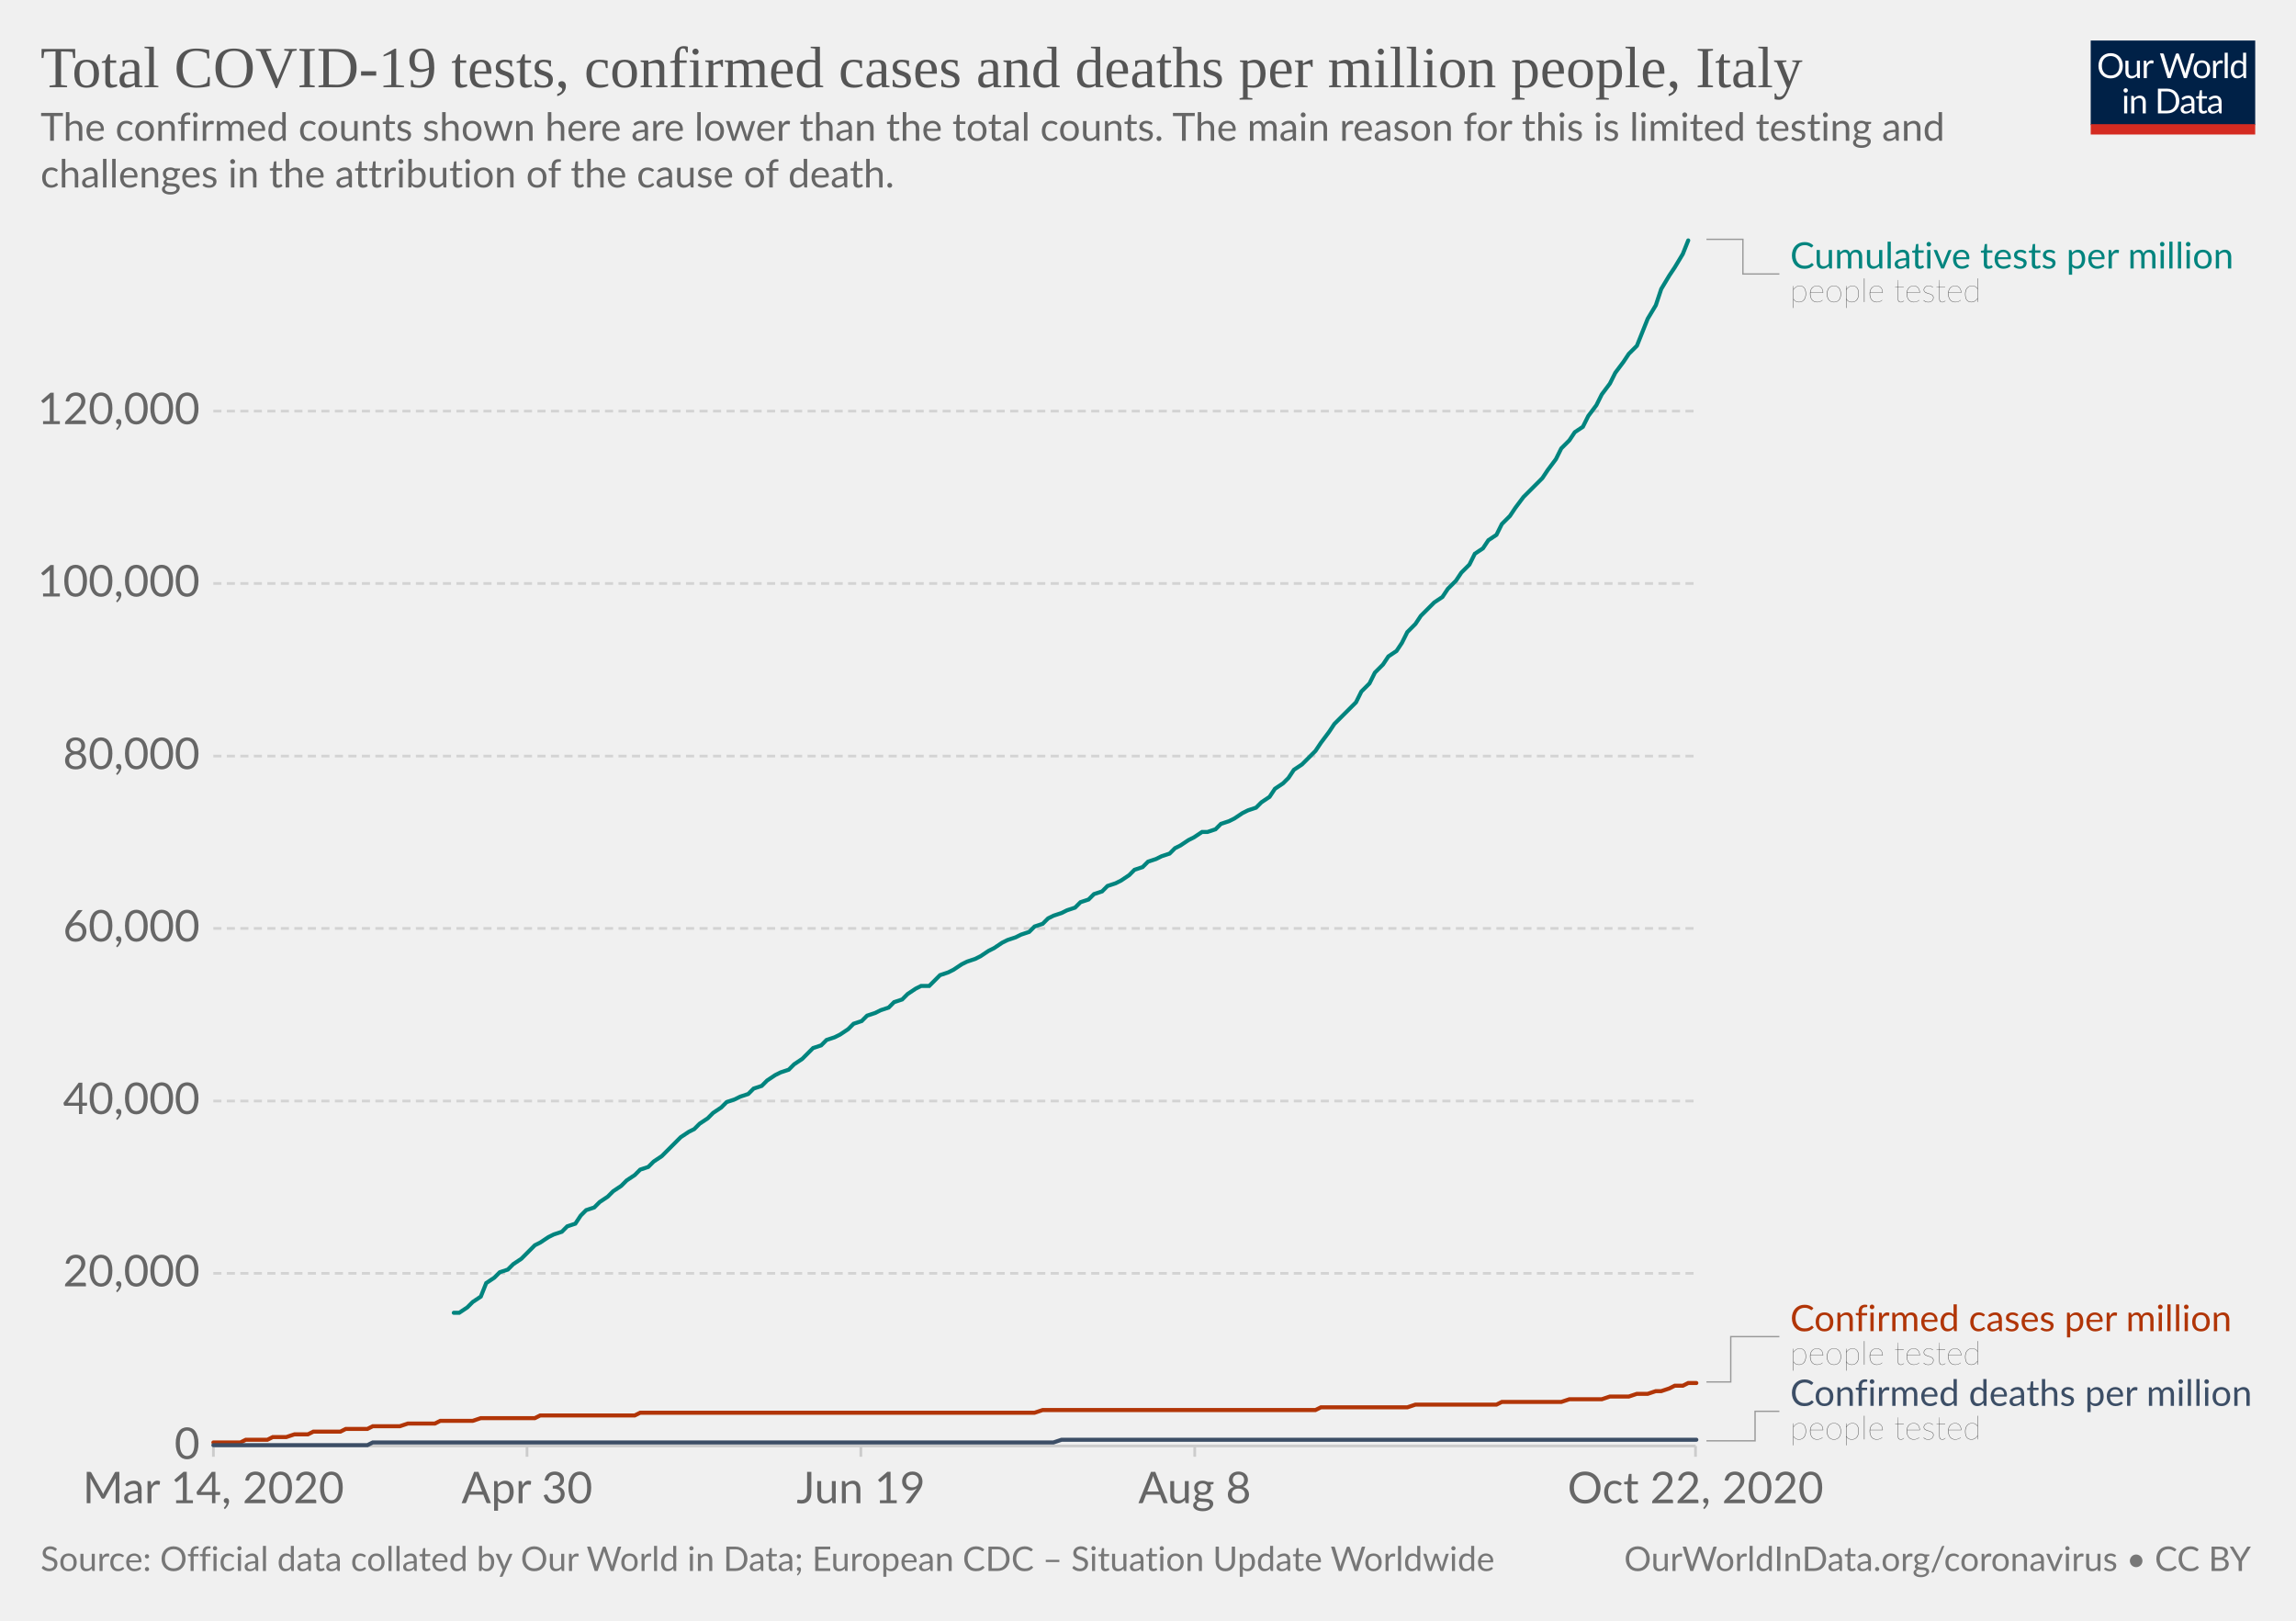
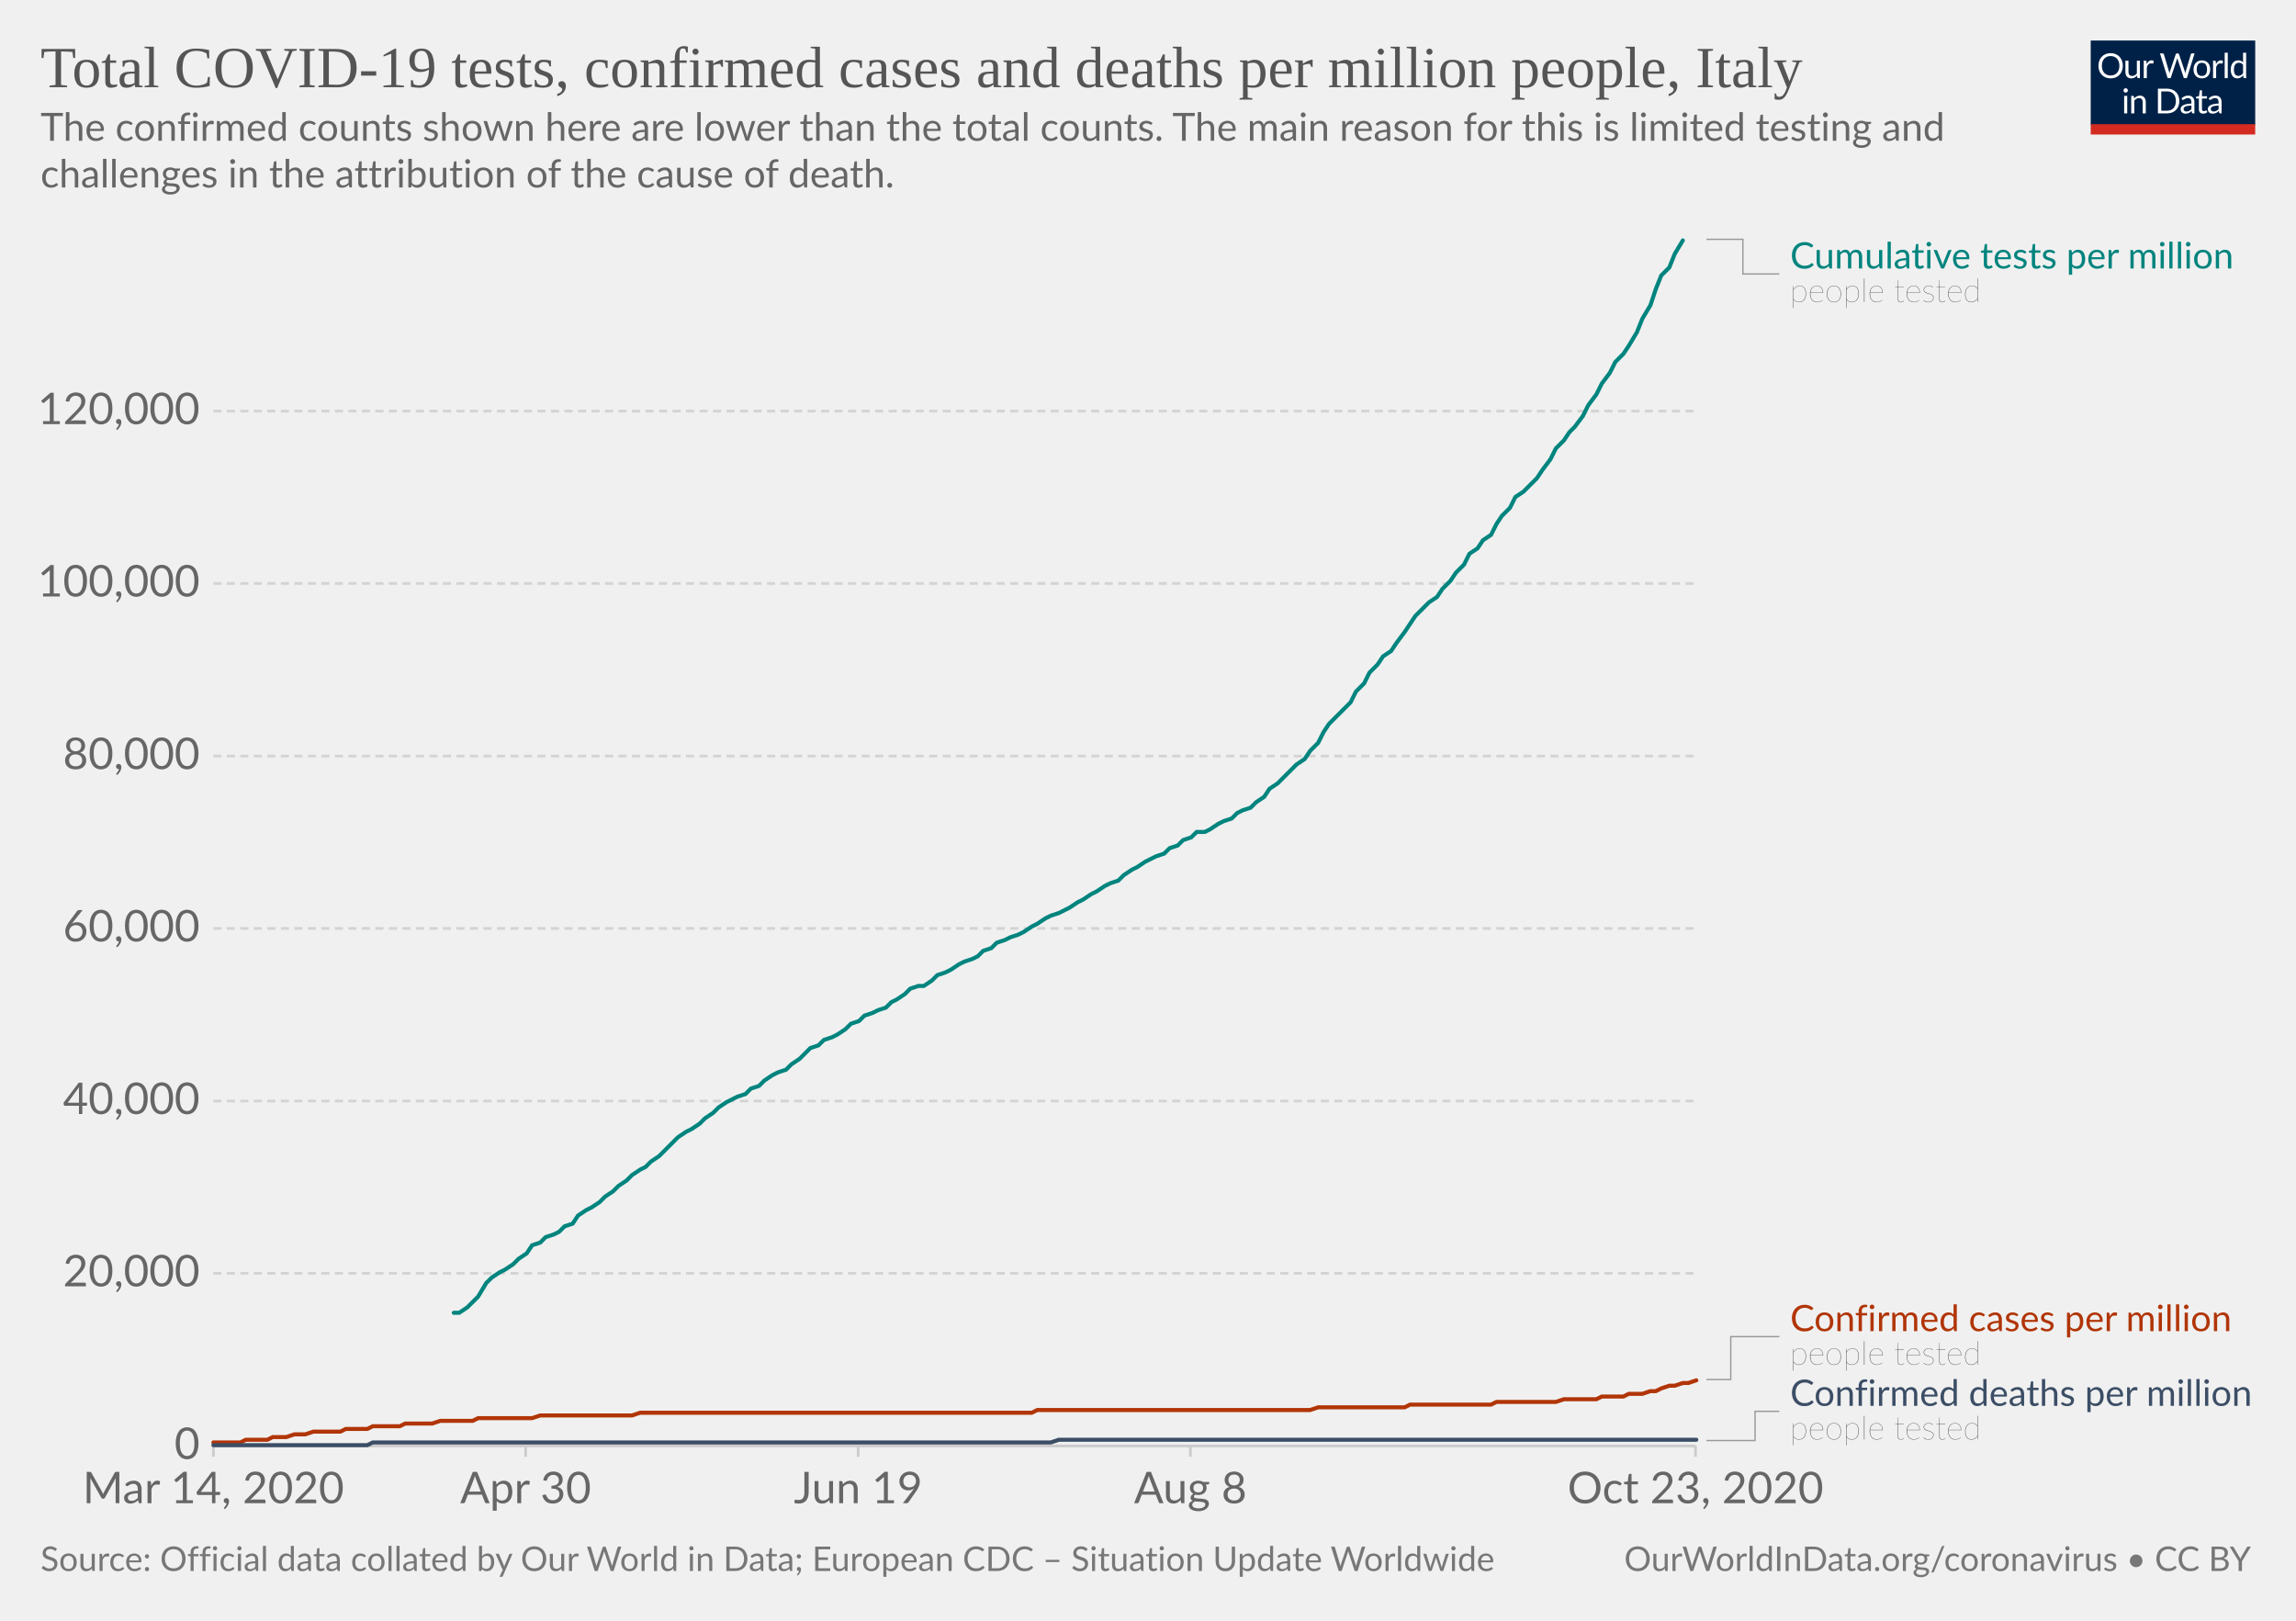
<svg xmlns="http://www.w3.org/2000/svg" version="1.1" style="background-color:#fff;-webkit-font-smoothing:antialiased" width="850" height="600" viewBox="0 0 850 600" font-family="Lato,'Helvetica Neue',Helvetica,Arial,sans-serif" font-size="18" text-rendering="optimizeLegibility">
  <g class="HeaderView">
    <g transform="matrix(.29 0 0 .29 774 15)">
      <svg width="210" height="120" viewBox="0 0 210 120" fill="none">
        <g clip-path="url(#clip0)">
          <path d="M0 0h210v107.89H0V0z" fill="#002147" />
          <path d="M40.98 32.25c0 2.36-.38 4.53-1.12 6.51a14.26 14.26 0 01-8.1 8.4c-1.9.78-4.02 1.17-6.34 1.17a16.6 16.6 0 01-6.33-1.17 14.31 14.31 0 01-8.08-8.4 18.29 18.29 0 01-1.12-6.51c0-2.36.38-4.53 1.12-6.5a14.32 14.32 0 018.07-8.44c1.92-.8 4.03-1.19 6.34-1.19 2.32 0 4.43.4 6.34 1.19 1.92.8 3.56 1.9 4.93 3.34a14.87 14.87 0 013.17 5.1 18.1 18.1 0 011.12 6.5zm-4.38 0c0-1.94-.26-3.68-.8-5.22a10.91 10.91 0 00-2.24-3.89 9.68 9.68 0 00-3.52-2.46 11.95 11.95 0 00-4.62-.86c-1.68 0-3.21.28-4.6.86a9.88 9.88 0 00-3.54 2.46 10.91 10.91 0 00-2.24 3.9c-.53 1.53-.8 3.27-.8 5.2 0 1.94.27 3.68.8 5.22a11.17 11.17 0 002.24 3.9 10.01 10.01 0 003.55 2.44c1.38.56 2.9.83 4.6.83 1.7 0 3.24-.27 4.61-.83a9.8 9.8 0 003.52-2.44 11.17 11.17 0 002.25-3.9c.53-1.54.8-3.28.8-5.21zm26.22-6.54V48H60.5c-.56 0-.9-.27-1.05-.81l-.31-2.4a12.45 12.45 0 01-3.26 2.6c-1.2.64-2.58.96-4.13.96-1.22 0-2.3-.2-3.24-.6a6.52 6.52 0 01-2.33-1.7 7.37 7.37 0 01-1.43-2.67c-.3-1.04-.46-2.2-.46-3.45V25.7h3.91v14.22c0 1.68.38 2.99 1.15 3.91.77.93 1.96 1.39 3.54 1.39 1.16 0 2.24-.27 3.23-.82a10.42 10.42 0 002.8-2.28V25.7h3.91zm8.61 4.47a9.94 9.94 0 012.6-3.56 5.64 5.64 0 013.76-1.3c.47 0 .92.05 1.34.15.44.1.83.27 1.17.49l-.3 2.92c-.09.37-.3.55-.66.55-.2 0-.5-.04-.9-.13a6.21 6.21 0 00-3.24.18c-.54.2-1.03.5-1.47.92-.42.4-.81.9-1.17 1.5-.33.58-.64 1.26-.92 2.02V48H67.7V25.71h2.25c.42 0 .72.08.88.25.16.16.27.44.33.83l.26 3.39zm61.16-13.7L122.75 48h-3.82l-7.99-24.05a21.95 21.95 0 01-.42-1.58 38.36 38.36 0 01-.44 1.58L102.05 48h-3.83L88.4 16.47h3.54c.38 0 .7.1.95.29.26.2.43.43.5.73l6.52 21.9c.1.4.2.83.28 1.28.1.46.2.94.29 1.46l.3-1.46c.12-.47.25-.9.38-1.27l7.41-21.91c.1-.25.26-.48.51-.69.27-.22.58-.33.95-.33h1.23c.38 0 .69.1.92.29.24.2.41.43.53.73l7.4 21.9a28.4 28.4 0 01.68 2.62 29.52 29.52 0 01.52-2.61l6.54-21.91c.07-.27.23-.5.48-.7.27-.21.58-.32.95-.32h3.32zm9.35 8.88c1.63 0 3.1.27 4.4.82a9.43 9.43 0 015.46 5.94c.5 1.4.74 2.98.74 4.73 0 1.76-.25 3.34-.74 4.75a9.43 9.43 0 01-5.46 5.92c-1.3.52-2.77.79-4.4.79-1.64 0-3.12-.27-4.44-.8a9.42 9.42 0 01-3.35-2.3c-.92-1-1.63-2.2-2.13-3.61-.49-1.41-.73-3-.73-4.75s.24-3.33.73-4.73c.5-1.43 1.2-2.64 2.13-3.63a9.4 9.4 0 013.35-2.31c1.32-.55 2.8-.82 4.44-.82zm0 19.89c2.2 0 3.84-.73 4.93-2.2 1.08-1.48 1.63-3.54 1.63-6.18 0-2.66-.55-4.72-1.63-6.2-1.09-1.49-2.73-2.23-4.93-2.23-1.12 0-2.09.2-2.93.57a5.7 5.7 0 00-2.06 1.65 7.5 7.5 0 00-1.24 2.67c-.26 1.04-.4 2.22-.4 3.54 0 2.64.55 4.7 1.64 6.18 1.1 1.47 2.76 2.2 4.99 2.2zm17.97-15.07a9.94 9.94 0 012.6-3.56 5.64 5.64 0 013.76-1.3c.47 0 .91.05 1.34.15.44.1.83.27 1.16.49l-.28 2.92c-.09.37-.31.55-.66.55-.2 0-.5-.04-.9-.13a6.2 6.2 0 00-3.24.18c-.54.2-1.03.5-1.47.92-.43.4-.82.9-1.17 1.5a13.1 13.1 0 00-.92 2.02V48h-3.94V25.71h2.24c.43 0 .72.08.88.25.17.16.28.44.33.83l.27 3.39zm15.04-14.59V48h-3.92V15.6h3.92zm19.55 15.43a6.22 6.22 0 00-2.38-2.05 6.7 6.7 0 00-2.86-.6c-2.07 0-3.66.75-4.77 2.23-1.12 1.48-1.68 3.6-1.68 6.33 0 1.46.13 2.7.38 3.74a7.29 7.29 0 001.1 2.56 4.35 4.35 0 001.78 1.45c.7.3 1.5.46 2.4.46 1.29 0 2.41-.3 3.36-.88a9.6 9.6 0 002.67-2.49V31.02zm3.91-15.43V48h-2.33c-.56 0-.9-.27-1.06-.81l-.35-2.71a12.13 12.13 0 01-3.25 2.77 8.28 8.28 0 01-4.23 1.06 7.31 7.31 0 01-6.14-2.9c-.73-.96-1.3-2.15-1.69-3.57a18.35 18.35 0 01.07-9.48 11.29 11.29 0 011.89-3.7 8.7 8.7 0 017.06-3.34 7.96 7.96 0 016.12 2.62V15.59h3.91zM46.61 70.71V93H42.7V70.71h3.91zm.84-7c0 .39-.08.75-.24 1.09a2.81 2.81 0 01-1.52 1.47 2.67 2.67 0 01-2.16 0 2.9 2.9 0 01-1.45-1.47 2.67 2.67 0 010-2.16c.15-.35.35-.65.6-.9.25-.27.53-.47.85-.62a2.67 2.67 0 012.16 0c.35.15.65.35.9.62.27.25.47.55.62.9.16.34.24.7.24 1.08zm7.97 10.24c.49-.54 1-1.04 1.54-1.48a9.85 9.85 0 013.66-1.84 8.96 8.96 0 015.43.35c.94.4 1.72.97 2.33 1.71a7.36 7.36 0 011.43 2.67c.32 1.04.49 2.19.49 3.45V93h-3.94V78.81c0-1.69-.4-3-1.17-3.92-.76-.93-1.93-1.4-3.5-1.4a6.6 6.6 0 00-3.25.83c-1 .56-1.92 1.31-2.77 2.27V93h-3.94V70.71h2.35c.56 0 .9.28 1.04.82l.3 2.42zm57.7 3.3c0 2.36-.37 4.5-1.11 6.44a14.3 14.3 0 01-3.17 4.98 14.1 14.1 0 01-4.93 3.2c-1.9.76-4.02 1.13-6.33 1.13H85.8V61.47h11.77c2.31 0 4.42.39 6.33 1.15a13.8 13.8 0 018.1 8.18 17.75 17.75 0 011.12 6.45zm-4.37 0c0-1.94-.26-3.67-.8-5.2a10.94 10.94 0 00-2.23-3.87 9.57 9.57 0 00-3.53-2.42 12.23 12.23 0 00-4.61-.83h-7.5v24.62h7.5c1.7 0 3.24-.28 4.61-.84a9.7 9.7 0 003.53-2.4 10.94 10.94 0 002.24-3.87c.53-1.53.8-3.26.8-5.2zm19.8 5.72c-1.8.06-3.34.2-4.62.44-1.26.22-2.3.51-3.1.88-.8.36-1.37.8-1.74 1.3-.35.5-.53 1.05-.53 1.67 0 .58.1 1.1.3 1.52a3 3 0 00.76 1.05c.34.27.73.46 1.17.6.45.11.94.17 1.45.17a7.28 7.28 0 003.5-.81 11.95 11.95 0 002.82-2.2v-4.62zm-12.65-9.11a12.73 12.73 0 013.98-2.66c1.43-.59 3-.88 4.73-.88 1.25 0 2.36.2 3.33.61a6.81 6.81 0 013.94 4.38c.33 1.04.5 2.19.5 3.43V93h-1.74a1.8 1.8 0 01-.88-.18c-.2-.13-.36-.38-.48-.74l-.44-2.12c-.59.55-1.16 1.03-1.72 1.46a9.48 9.48 0 01-3.74 1.7c-.69.15-1.46.23-2.3.23-.87 0-1.69-.12-2.45-.35a5.34 5.34 0 01-3.34-2.93 6.64 6.64 0 01-.49-2.64c0-.88.25-1.72.73-2.53a6.33 6.33 0 012.35-2.17c1.09-.63 2.5-1.15 4.25-1.54 1.75-.41 3.89-.65 6.42-.7v-1.75c0-1.73-.37-3.03-1.12-3.91-.75-.9-1.84-1.34-3.28-1.34-.97 0-1.78.12-2.44.37-.64.23-1.2.5-1.7.81l-1.23.82c-.33.23-.67.35-1 .35-.27 0-.5-.07-.69-.2a2.1 2.1 0 01-.48-.53l-.7-1.25zm27.67 19.5c-1.76 0-3.12-.5-4.07-1.48-.94-.98-1.41-2.4-1.41-4.25V74h-2.68a.9.9 0 01-.6-.2c-.16-.14-.24-.36-.24-.66v-1.56l3.65-.46.9-6.89a.9.9 0 01.29-.52.88.88 0 01.62-.22H142v7.67h6.44V74H142v13.38c0 .94.22 1.63.68 2.09.45.45 1.04.68 1.76.68a3.21 3.21 0 001.85-.53l.55-.35c.16-.12.3-.18.41-.18.2 0 .4.13.55.38l1.15 1.87a7.45 7.45 0 01-2.44 1.5c-.96.35-1.94.52-2.95.52zm19.68-10.4c-1.8.07-3.34.21-4.62.45-1.26.22-2.3.51-3.1.88-.8.36-1.37.8-1.74 1.3-.35.5-.53 1.05-.53 1.67 0 .58.1 1.1.3 1.52.18.42.44.77.76 1.05.34.27.73.46 1.17.6.45.11.94.17 1.45.17a7.3 7.3 0 003.5-.81 12.04 12.04 0 002.82-2.2v-4.62zm-12.65-9.1a12.72 12.72 0 013.99-2.66c1.42-.59 3-.88 4.72-.88 1.25 0 2.36.2 3.33.61a6.81 6.81 0 013.94 4.38c.33 1.04.5 2.19.5 3.43V93h-1.74a1.8 1.8 0 01-.88-.18c-.2-.13-.36-.38-.48-.74l-.44-2.12c-.59.55-1.16 1.03-1.72 1.46a9.48 9.48 0 01-3.74 1.7c-.69.15-1.46.23-2.3.23-.87 0-1.69-.12-2.45-.35a5.33 5.33 0 01-3.34-2.93 6.62 6.62 0 01-.49-2.64c0-.88.25-1.72.73-2.53a6.33 6.33 0 012.35-2.17c1.09-.63 2.5-1.15 4.25-1.54a31.2 31.2 0 016.42-.7v-1.75c0-1.73-.37-3.03-1.12-3.91-.75-.9-1.84-1.34-3.28-1.34-.97 0-1.78.12-2.44.37-.64.23-1.2.5-1.7.81-.46.3-.87.57-1.22.82-.34.23-.68.35-1.02.35-.26 0-.49-.07-.68-.2a1.88 1.88 0 01-.48-.53l-.7-1.25z" fill="#fff" />
          <path fill="#D42B21" d="M0 106.79h210V120H0z" />
        </g>
        <defs>
          <clipPath id="clip0">
            <path fill="#fff" d="M0 0h210v120H0z" />
          </clipPath>
        </defs>
      </svg>
    </g>
    <a href="https://ourworldindata.org/grapher/covid-tests-cases-deaths-per-million?time=2020-03-14..latest" target="_blank" rel="noopener" font-family="&quot;Playfair Display&quot;,Georgia,&quot;Times New Roman&quot;,serif">
      <text font-size="21.6" x="15" y="32.3" fill="#555">
        <tspan x="15" y="32.28">Total COVID-19 tests, confirmed cases and deaths per million people, Italy</tspan>
      </text>
    </a>
    <text font-size="14.4" x="15" y="52.1" fill="#666">
      <tspan x="15" y="52.12">The confirmed counts shown here are lower than the total counts. The main reason for this is limited testing and</tspan>
      <tspan x="15" y="69.4">challenges in the attribution of the cause of death.</tspan>
    </text>
  </g>
  <g class="LineChart">
    <defs>
      <clipPath id="a">
        <path d="M68.97 0h830v935.8h-830z" />
      </clipPath>
    </defs>
    <g class="DualAxisView">
      <g class="HorizontalAxis">
-         <path stroke="#ccc" d="M79 535.3v4M195.1 535.3v4M318.7 535.3v4M442.3 535.3v4M627.7 535.3v4" />
+         <path stroke="#ccc" d="M79 535.3v4M194.6 535.3v4M317.7 535.3v4M440.7 535.3v4M627.7 535.3v4" />
        <text x="79" y="556.5" fill="#666" text-anchor="middle" font-size="16.2">Mar 14, 2020</text>
-         <text x="195.1" y="556.5" fill="#666" text-anchor="middle" font-size="16.2">Apr 30</text>
-         <text x="318.7" y="556.5" fill="#666" text-anchor="middle" font-size="16.2">Jun 19</text>
-         <text x="442.3" y="556.5" fill="#666" text-anchor="middle" font-size="16.2">Aug 8</text>
-         <text x="627.7" y="556.5" fill="#666" text-anchor="middle" font-size="16.2">Oct 22, 2020</text>
+         <text x="194.6" y="556.5" fill="#666" text-anchor="middle" font-size="16.2">Apr 30</text>
+         <text x="317.7" y="556.5" fill="#666" text-anchor="middle" font-size="16.2">Jun 19</text>
+         <text x="440.7" y="556.5" fill="#666" text-anchor="middle" font-size="16.2">Aug 8</text>
+         <text x="627.7" y="556.5" fill="#666" text-anchor="middle" font-size="16.2">Oct 23, 2020</text>
      </g>
      <g class="VerticalAxis" fill="#666" dominant-baseline="middle" text-anchor="end" font-size="16.2">
        <text x="73.97" y="535.3">0</text>
        <text x="73.97" y="471.4">20,000</text>
        <text x="73.97" y="407.6">40,000</text>
        <text x="73.97" y="343.7">60,000</text>
        <text x="73.97" y="279.9">80,000</text>
        <text x="73.97" y="216">100,000</text>
        <text x="73.97" y="152.2">120,000</text>
      </g>
      <g class="AxisGridLines horizontalLines">
        <path stroke="#ccc" d="M78.97 535.3h548.77" />
        <path stroke="#d3d3d3" stroke-dasharray="3,2" d="M78.97 471.4h548.77M78.97 407.6h548.77M78.97 343.7h548.77M78.97 279.9h548.77M78.97 216h548.77M78.97 152.2h548.77" />
      </g>
    </g>
    <g clip-path="url(#a)">
      <g class="LineLabels" cursor="default">
        <g class="legendMark">
          <g class="indicator">
            <path d="M631.74 88.6h13.5v12.83h13.5" stroke="#999" stroke-width=".5" fill="none" />
          </g>
          <text font-size="13.5" x="662.7" y="99.4" fill="#00847E">
            <tspan x="662.74" y="99.4">Cumulative tests per million</tspan>
          </text>
          <text font-size="12.15" x="662.7" y="111.8" fill="#333" class="textAnnotation" font-weight="lighter">
            <tspan x="662.74" y="111.82">people tested</tspan>
          </text>
        </g>
        <g class="legendMark">
          <g class="indicator">
-             <path d="M631.74 511.6h9v-16.78h18" stroke="#999" stroke-width=".5" fill="none" />
+             <path d="M631.74 510.7h9v-15.88h18" stroke="#999" stroke-width=".5" fill="none" />
          </g>
          <text font-size="13.5" x="662.7" y="492.8" fill="#B13507">
            <tspan x="662.74" y="492.8">Confirmed cases per million</tspan>
          </text>
          <text font-size="12.15" x="662.7" y="505.2" fill="#333" class="textAnnotation" font-weight="lighter">
            <tspan x="662.74" y="505.22">people tested</tspan>
          </text>
        </g>
        <g class="legendMark">
          <g class="indicator">
-             <path d="M631.74 533.4h18v-10.93h9" stroke="#999" stroke-width=".5" fill="none" />
+             <path d="M631.74 533.3h18v-10.82h9" stroke="#999" stroke-width=".5" fill="none" />
          </g>
          <text font-size="13.5" x="662.7" y="520.4" fill="#3C4E66">
            <tspan x="662.74" y="520.45">Confirmed deaths per million</tspan>
          </text>
          <text font-size="12.15" x="662.7" y="532.9" fill="#333" class="textAnnotation" font-weight="lighter">
            <tspan x="662.74" y="532.87">people tested</tspan>
          </text>
        </g>
      </g>
      <g class="Lines">
        <g class="key-Italy_1">
-           <path stroke="#B13507" stroke-linecap="round" d="M79 534h10l2-1h8l2-1h5l3-1h5l2-1h10l2-1h8l2-1h10l3-1h10l2-1h12l3-1h20l2-1h35l2-1h146l3-1h101l2-1h32l3-1h30l2-1h22l3-1h12l3-1h7l3-1h4l3-1h2l3-1 2-1h3l2-1h3" fill="none" stroke-width="1.5" />
+           <path stroke="#B13507" stroke-linecap="round" d="M79 534h10l2-1h8l2-1h5l3-1h4l3-1h10l2-1h8l2-1h10l2-1h10l3-1h12l2-1h20l3-1h34l3-1h145l2-1h101l3-1h32l2-1h30l2-1h22l3-1h12l2-1h8l2-1h5l3-1h2l2-1 3-1h2l3-1h2l3-1" fill="none" stroke-width="1.5" />
        </g>
        <g class="key-Italy_2">
-           <path stroke="#3C4E66" stroke-linecap="round" d="M79 535h57l2-1h252l3-1h235" fill="none" stroke-width="1.5" />
+           <path stroke="#3C4E66" stroke-linecap="round" d="M79 535h57l2-1h251l3-1h236" fill="none" stroke-width="1.5" />
        </g>
        <g class="key-Italy_0">
-           <path stroke="#00847E" stroke-linecap="round" d="M168 486h2l3-2 2-2 3-2 2-5 3-2 2-2 3-1 2-2 3-2 2-2 3-3 2-1 3-2 2-1 3-1 2-2 3-1 2-3 2-2 3-1 2-2 3-2 2-2 3-2 2-2 3-2 2-2 3-1 2-2 3-2 2-2 3-3 2-2 3-2 2-1 2-2 3-2 2-2 3-2 2-2 3-1 2-1 3-1 2-2 3-1 2-2 3-2 2-1 3-1 2-2 3-2 2-2 2-2 3-1 2-2 3-1 2-1 3-2 2-2 3-1 2-2 3-1 2-1 3-1 2-2 3-1 2-2 3-2 2-1h3l2-2 2-2 3-1 2-1 3-2 2-1 3-1 2-1 3-2 2-1 3-2 2-1 3-1 2-1 3-1 2-2 3-1 2-2 2-1 3-1 2-1 3-1 2-2 3-1 2-2 3-1 2-2 3-1 2-1 3-2 2-2 3-1 2-2 3-1 2-1 3-1 2-2 2-1 3-2 2-1 3-2h2l3-1 2-2 3-1 2-1 3-2 2-1 3-1 2-2 3-2 2-3 3-2 2-2 2-3 3-2 2-2 3-3 2-3 3-4 2-3 3-3 2-2 3-3 2-4 3-3 2-4 3-3 2-3 3-2 2-3 2-4 3-3 2-3 3-3 2-2 3-2 2-3 3-3 2-3 3-3 2-4 3-2 2-3 3-2 2-4 3-3 2-3 3-4 2-2 2-2 3-3 2-3 3-4 2-4 3-3 2-3 3-2 2-4 3-4 2-4 3-4 2-4 3-4 2-3 3-3 2-5 2-5 3-5 2-6 3-5 2-3 3-5 2-5" fill="none" stroke-width="1.5" />
+           <path stroke="#00847E" stroke-linecap="round" d="M168 486h2l3-2 2-2 2-2 3-5 2-2 3-2 2-1 3-2 2-2 3-2 2-3 3-1 2-2 3-1 2-1 2-2 3-1 2-3 3-2 2-1 3-2 2-2 3-2 2-2 3-2 2-2 3-2 2-1 2-2 3-2 2-2 3-3 2-2 3-2 2-1 3-2 2-2 3-2 2-2 3-2 2-1 2-1 3-1 2-2 3-1 2-2 3-2 2-1 3-1 2-2 3-2 2-2 2-2 3-1 2-2 3-1 2-1 3-2 2-2 3-1 2-2 3-1 2-1 3-1 2-2 2-1 3-2 2-2 3-1h2l3-2 2-2 3-1 2-1 3-2 2-1 3-1 2-1 2-2 3-1 2-2 3-1 2-1 3-1 2-1 3-2 2-1 3-2 2-1 3-1 2-1 2-1 3-2 2-1 3-2 2-1 3-2 2-1 3-1 2-2 3-2 2-1 3-2 2-1 2-1 3-1 2-2 3-1 2-2 3-1 2-2h3l2-1 3-2 2-1 3-1 2-2 2-1 3-1 2-2 3-2 2-3 3-2 2-2 3-3 2-2 3-2 2-3 3-3 2-4 2-3 3-3 2-2 3-3 2-4 3-3 2-4 3-3 2-3 3-2 2-3 3-4 2-3 2-3 3-3 2-2 3-2 2-3 3-3 2-3 3-3 2-4 3-2 2-3 3-2 2-4 2-3 3-3 2-4 3-2 2-2 3-3 2-3 3-4 2-4 3-3 2-3 2-2 3-4 2-4 3-4 2-4 3-4 2-4 3-3 2-3 3-5 2-5 3-5 2-6 2-5 3-3 2-5 3-5" fill="none" stroke-width="1.5" />
        </g>
      </g>
    </g>
  </g>
  <g class="SourcesFooter" fill="#777">
    <g class="clickable" fill="#777">
      <text font-size="12.6" x="15" y="581.6">
        <tspan x="15" y="581.58">Source: Official data collated by Our World in Data; European CDC – Situation Update Worldwide</tspan>
      </text>
    </g>
    <text font-size="12.6" x="601.3" y="581.6">
      <tspan x="601.27" y="581.58">
        <a target="_blank" href="https://ourworldindata.org/coronavirus" fill="#777">OurWorldInData.org/coronavirus</a> • <a class="cclogo" href="http://creativecommons.org/licenses/by/4.0/deed.en_US" target="_blank" fill="#777">CC BY</a>
      </tspan>
    </text>
  </g>
</svg>
